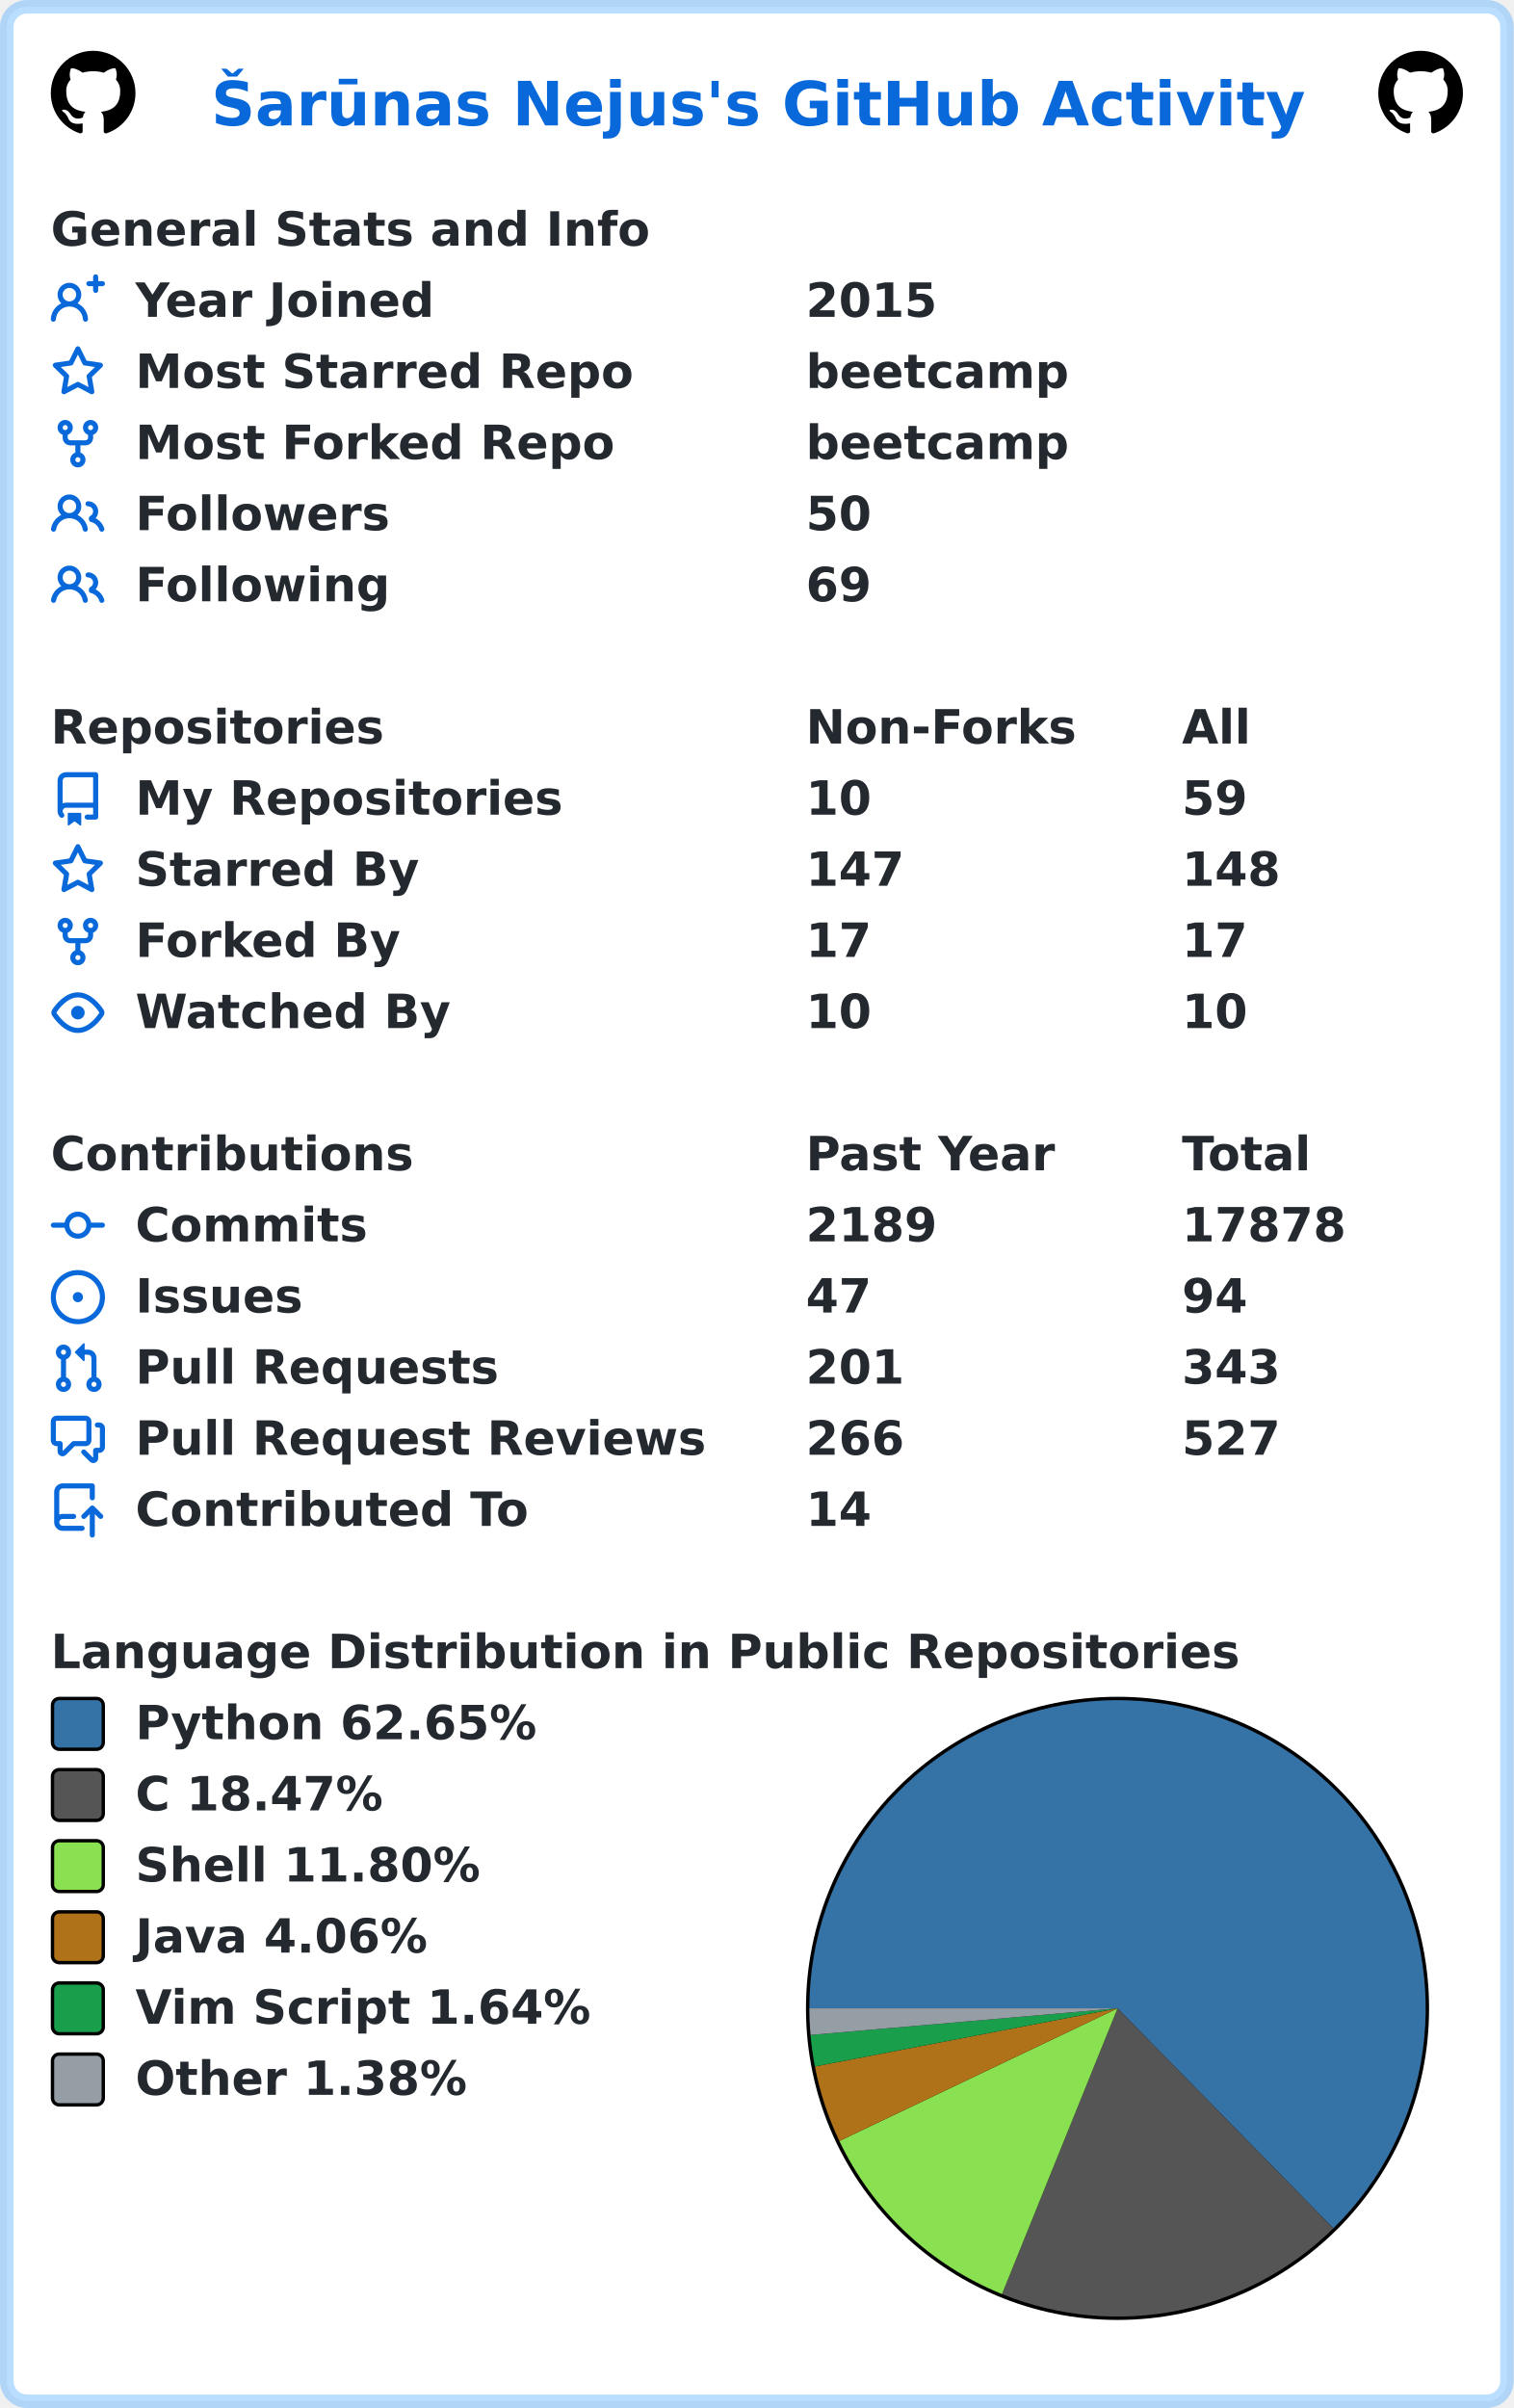
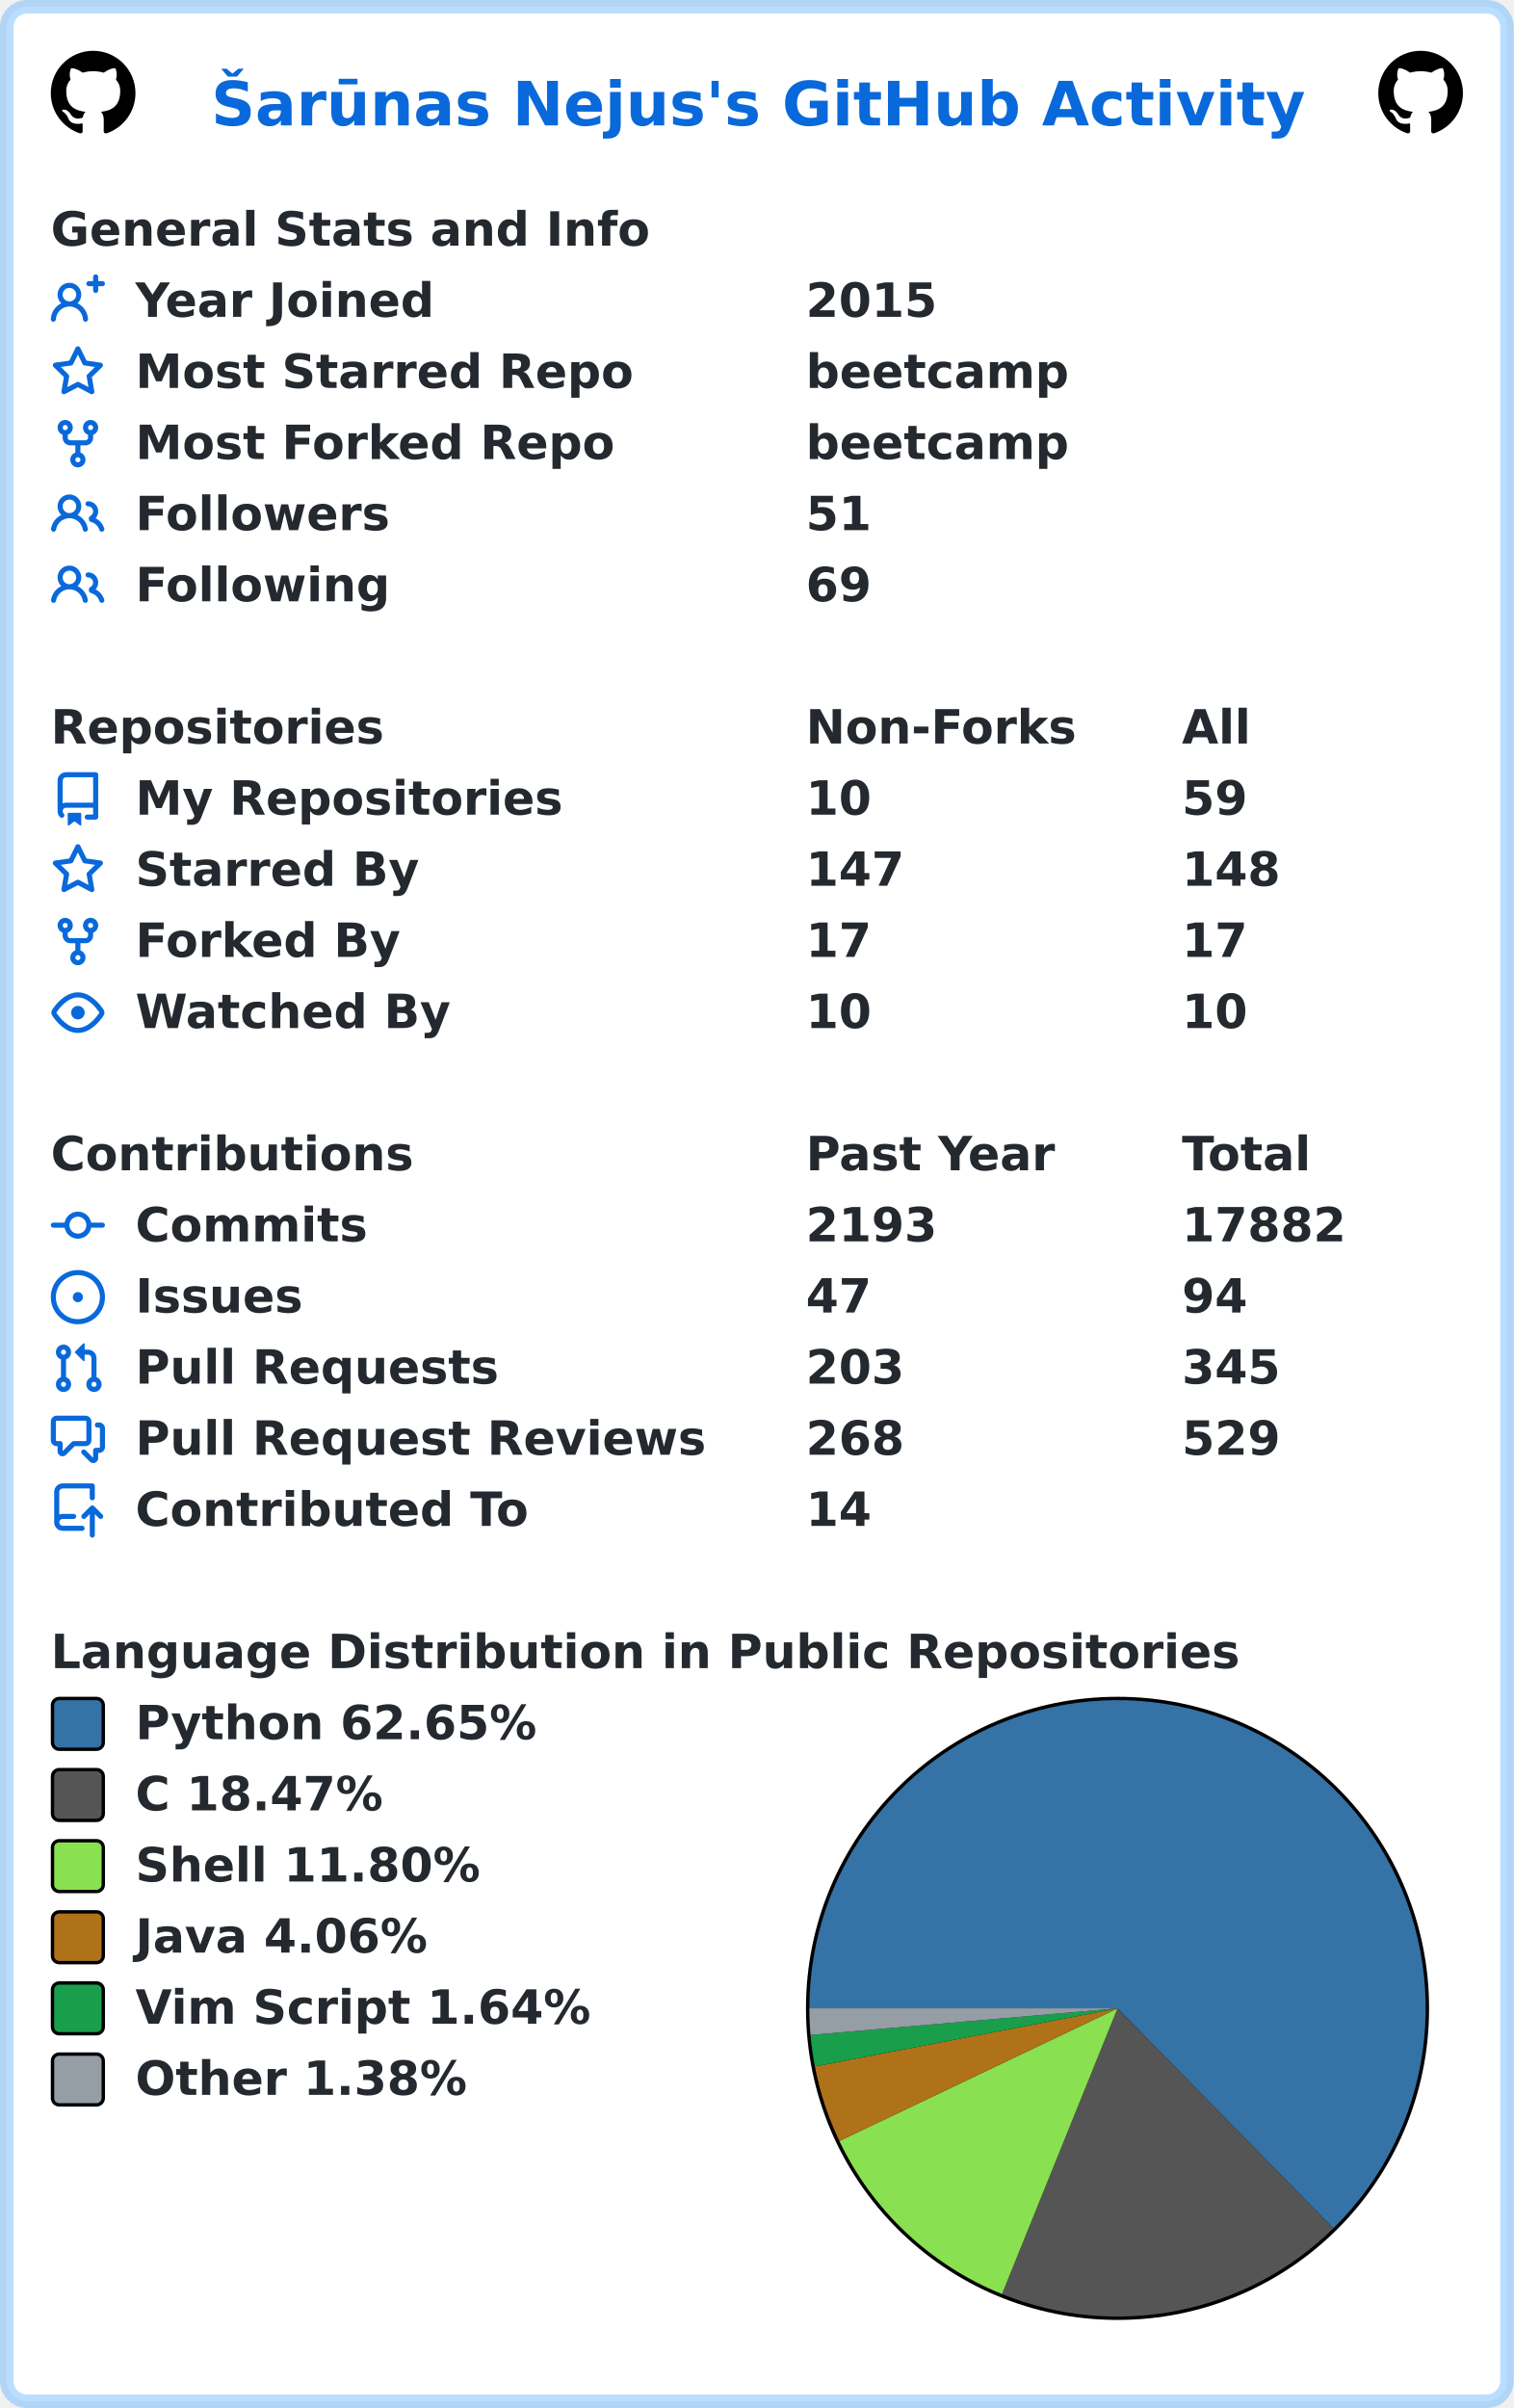
<svg xmlns="http://www.w3.org/2000/svg" width="447" height="711" viewBox="0 0 447 711" lang="en" xml:lang="en">
  <rect x="2" y="2" stroke-width="4" rx="6" width="443" height="707" stroke="rgba(84,174,255,0.4)" fill="#ffffff" />
  <g font-weight="600" font-size="110pt" font-family="Verdana,Geneva,DejaVu Sans,sans-serif" text-rendering="geometricPrecision">
    <text x="507" y="301" lengthAdjust="spacingAndGlyphs" textLength="2613" transform="scale(0.123)" fill="#0969da">Šarūnas Nejus's GitHub Activity</text>
    <svg x="15" y="15" width="25" height="25" viewBox="0 0 16 16">
      <path fill="#000000" fill-rule="evenodd" d="M8 0C3.58 0 0 3.58 0 8c0 3.54 2.29 6.53 5.47 7.59.4.07.55-.17.55-.38 0-.19-.01-.82-.01-1.49-2.01.37-2.53-.49-2.69-.94-.09-.23-.48-.94-.82-1.13-.28-.15-.68-.52-.01-.53.63-.01 1.08.58 1.23.82.72 1.21 1.87.87 2.33.66.07-.52.28-.87.51-1.07-1.78-.2-3.64-.89-3.64-3.95 0-.87.31-1.59.82-2.15-.08-.2-.36-1.02.08-2.12 0 0 .67-.21 2.2.82.64-.18 1.32-.27 2-.27.68 0 1.36.09 2 .27 1.53-1.04 2.2-.82 2.2-.82.44 1.1.16 1.92.08 2.12.51.56.82 1.27.82 2.15 0 3.07-1.87 3.75-3.65 3.95.29.25.54.73.54 1.48 0 1.07-.01 1.93-.01 2.2 0 .21.15.46.55.38A8.013 8.013 0 0016 8c0-4.42-3.58-8-8-8z" />
    </svg>
    <svg x="407" y="15" width="25" height="25" viewBox="0 0 16 16">
      <path fill="#000000" fill-rule="evenodd" d="M8 0C3.58 0 0 3.58 0 8c0 3.54 2.29 6.53 5.47 7.59.4.07.55-.17.55-.38 0-.19-.01-.82-.01-1.49-2.01.37-2.53-.49-2.69-.94-.09-.23-.48-.94-.82-1.13-.28-.15-.68-.52-.01-.53.63-.01 1.08.58 1.23.82.72 1.21 1.87.87 2.33.66.07-.52.28-.87.51-1.07-1.78-.2-3.64-.89-3.64-3.95 0-.87.31-1.59.82-2.15-.08-.2-.36-1.02.08-2.12 0 0 .67-.21 2.2.82.64-.18 1.32-.27 2-.27.68 0 1.36.09 2 .27 1.53-1.04 2.2-.82 2.2-.82.44 1.1.16 1.92.08 2.12.51.56.82 1.27.82 2.15 0 3.07-1.87 3.75-3.65 3.95.29.25.54.73.54 1.48 0 1.07-.01 1.93-.01 2.2 0 .21.15.46.55.38A8.013 8.013 0 0016 8c0-4.42-3.58-8-8-8z" />
    </svg>
    <g transform="translate(0, 60)" fill="#24292f">
      <g transform="translate(15, 0)">
        <g transform="scale(0.095)">
          <text x="0" y="132" textLength="1851" lengthAdjust="spacingAndGlyphs">General Stats and Info</text>
        </g>
      </g>
      <g transform="translate(15, 21)">
        <path fill="#0969da" fill-rule="evenodd" d="M13.25 0a.75.75 0 01.75.75V2h1.25a.75.75 0 010 1.5H14v1.25a.75.75 0 01-1.5 0V3.5h-1.25a.75.75 0 010-1.5h1.25V.75a.75.75 0 01.75-.75zM5.5 4a2 2 0 100 4 2 2 0 000-4zm2.4 4.548a3.5 3.5 0 10-4.799 0 5.527 5.527 0 00-3.1 4.66.75.75 0 101.498.085A4.01 4.01 0 015.5 9.5a4.01 4.01 0 014.001 3.793.75.75 0 101.498-.086 5.527 5.527 0 00-3.1-4.659z" />
        <g transform="scale(0.095)">
          <text lengthAdjust="spacingAndGlyphs" textLength="932" x="263" y="132">Year Joined</text>
          <text lengthAdjust="spacingAndGlyphs" textLength="420" x="2347" y="132">2015</text>
        </g>
      </g>
      <g transform="translate(15, 42)">
        <path fill="#0969da" fill-rule="evenodd" d="M8 .25a.75.75 0 01.673.418l1.882 3.815 4.21.612a.75.75 0 01.416 1.279l-3.046 2.97.719 4.192a.75.75 0 01-1.088.791L8 12.347l-3.766 1.98a.75.75 0 01-1.088-.79l.72-4.194L.818 6.374a.75.75 0 01.416-1.28l4.21-.611L7.327.668A.75.75 0 018 .25zm0 2.445L6.615 5.5a.75.75 0 01-.564.41l-3.097.45 2.24 2.184a.75.75 0 01.216.664l-.528 3.084 2.769-1.456a.75.75 0 01.698 0l2.77 1.456-.53-3.084a.75.75 0 01.216-.664l2.24-2.183-3.096-.45a.75.75 0 01-.564-.41L8 2.694v.001z" />
        <g transform="scale(0.095)">
          <text lengthAdjust="spacingAndGlyphs" textLength="1532" x="263" y="132">Most Starred Repo</text>
          <text lengthAdjust="spacingAndGlyphs" textLength="830" x="2347" y="132">beetcamp</text>
        </g>
      </g>
      <g transform="translate(15, 63)">
        <path fill="#0969da" fill-rule="evenodd" d="M5 3.25a.75.75 0 11-1.5 0 .75.75 0 011.5 0zm0 2.122a2.25 2.25 0 10-1.5 0v.878A2.25 2.25 0 005.75 8.5h1.5v2.128a2.251 2.251 0 101.5 0V8.5h1.5a2.25 2.25 0 002.25-2.25v-.878a2.25 2.25 0 10-1.5 0v.878a.75.75 0 01-.75.75h-4.5A.75.75 0 015 6.25v-.878zm3.75 7.378a.75.75 0 11-1.5 0 .75.75 0 011.5 0zm3-8.75a.75.75 0 100-1.5.75.75 0 000 1.5z" />
        <g transform="scale(0.095)">
          <text lengthAdjust="spacingAndGlyphs" textLength="1485" x="263" y="132">Most Forked Repo</text>
          <text lengthAdjust="spacingAndGlyphs" textLength="830" x="2347" y="132">beetcamp</text>
        </g>
      </g>
      <g transform="translate(15, 84)">
        <path fill="#0969da" fill-rule="evenodd" d="M5.5 3.5a2 2 0 100 4 2 2 0 000-4zM2 5.5a3.5 3.5 0 115.898 2.549 5.507 5.507 0 013.034 4.084.75.75 0 11-1.482.235 4.001 4.001 0 00-7.9 0 .75.75 0 01-1.482-.236A5.507 5.507 0 013.102 8.05 3.49 3.49 0 012 5.5zM11 4a.75.75 0 100 1.5 1.5 1.5 0 01.666 2.844.75.75 0 00-.416.672v.352a.75.75 0 00.574.73c1.2.289 2.162 1.2 2.522 2.372a.75.75 0 101.434-.44 5.01 5.01 0 00-2.56-3.012A3 3 0 0011 4z" />
        <g transform="scale(0.095)">
          <text lengthAdjust="spacingAndGlyphs" textLength="778" x="263" y="132">Followers</text>
-           <text lengthAdjust="spacingAndGlyphs" textLength="210" x="2347" y="132">50</text>
+           <text lengthAdjust="spacingAndGlyphs" textLength="210" x="2347" y="132">51</text>
        </g>
      </g>
      <g transform="translate(15, 105)">
        <path fill="#0969da" fill-rule="evenodd" d="M5.5 3.5a2 2 0 100 4 2 2 0 000-4zM2 5.5a3.5 3.5 0 115.898 2.549 5.507 5.507 0 013.034 4.084.75.75 0 11-1.482.235 4.001 4.001 0 00-7.9 0 .75.75 0 01-1.482-.236A5.507 5.507 0 013.102 8.05 3.49 3.49 0 012 5.5zM11 4a.75.75 0 100 1.5 1.5 1.5 0 01.666 2.844.75.75 0 00-.416.672v.352a.75.75 0 00.574.73c1.2.289 2.162 1.2 2.522 2.372a.75.75 0 101.434-.44 5.01 5.01 0 00-2.56-3.012A3 3 0 0011 4z" />
        <g transform="scale(0.095)">
          <text lengthAdjust="spacingAndGlyphs" textLength="780" x="263" y="132">Following</text>
          <text lengthAdjust="spacingAndGlyphs" textLength="210" x="2347" y="132">69</text>
        </g>
      </g>
    </g>
    <g transform="translate(0, 207)" fill="#24292f">
      <g transform="translate(15, 0)">
        <g transform="scale(0.095)">
          <text x="0" y="132" textLength="1020" lengthAdjust="spacingAndGlyphs">Repositories</text>
          <text x="2347" y="132" textLength="832" lengthAdjust="spacingAndGlyphs">Non-Forks</text>
          <text x="3516" y="132" textLength="206" lengthAdjust="spacingAndGlyphs">All</text>
        </g>
      </g>
      <g transform="translate(15, 21)">
        <path fill="#0969da" fill-rule="evenodd" d="M2 2.5A2.5 2.5 0 014.5 0h8.75a.75.75 0 01.75.75v12.5a.75.75 0 01-.75.75h-2.5a.75.75 0 110-1.5h1.75v-2h-8a1 1 0 00-.714 1.7.75.75 0 01-1.072 1.05A2.495 2.495 0 012 11.5v-9zm10.5-1V9h-8c-.356 0-.694.074-1 .208V2.5a1 1 0 011-1h8zM5 12.25v3.25a.25.25 0 00.4.2l1.45-1.087a.25.25 0 01.3 0L8.6 15.7a.25.25 0 00.4-.2v-3.25a.25.25 0 00-.25-.25h-3.5a.25.25 0 00-.25.25z" />
        <g transform="scale(0.095)">
          <text lengthAdjust="spacingAndGlyphs" textLength="1312" x="263" y="132">My Repositories</text>
          <text lengthAdjust="spacingAndGlyphs" textLength="210" x="2347" y="132">10</text>
          <text lengthAdjust="spacingAndGlyphs" textLength="210" x="3516" y="132">59</text>
        </g>
      </g>
      <g transform="translate(15, 42)">
        <path fill="#0969da" fill-rule="evenodd" d="M8 .25a.75.75 0 01.673.418l1.882 3.815 4.21.612a.75.75 0 01.416 1.279l-3.046 2.97.719 4.192a.75.75 0 01-1.088.791L8 12.347l-3.766 1.98a.75.75 0 01-1.088-.79l.72-4.194L.818 6.374a.75.75 0 01.416-1.28l4.21-.611L7.327.668A.75.75 0 018 .25zm0 2.445L6.615 5.5a.75.75 0 01-.564.41l-3.097.45 2.24 2.184a.75.75 0 01.216.664l-.528 3.084 2.769-1.456a.75.75 0 01.698 0l2.77 1.456-.53-3.084a.75.75 0 01.216-.664l2.24-2.183-3.096-.45a.75.75 0 01-.564-.41L8 2.694v.001z" />
        <g transform="scale(0.095)">
          <text lengthAdjust="spacingAndGlyphs" textLength="874" x="263" y="132">Starred By</text>
          <text lengthAdjust="spacingAndGlyphs" textLength="315" x="2347" y="132">147</text>
          <text lengthAdjust="spacingAndGlyphs" textLength="315" x="3516" y="132">148</text>
        </g>
      </g>
      <g transform="translate(15, 63)">
        <path fill="#0969da" fill-rule="evenodd" d="M5 3.25a.75.75 0 11-1.5 0 .75.75 0 011.5 0zm0 2.122a2.25 2.25 0 10-1.5 0v.878A2.25 2.25 0 005.75 8.5h1.5v2.128a2.251 2.251 0 101.5 0V8.5h1.5a2.25 2.25 0 002.25-2.25v-.878a2.25 2.25 0 10-1.5 0v.878a.75.75 0 01-.75.75h-4.5A.75.75 0 015 6.25v-.878zm3.75 7.378a.75.75 0 11-1.5 0 .75.75 0 011.5 0zm3-8.75a.75.75 0 100-1.5.75.75 0 000 1.5z" />
        <g transform="scale(0.095)">
          <text lengthAdjust="spacingAndGlyphs" textLength="828" x="263" y="132">Forked By</text>
          <text lengthAdjust="spacingAndGlyphs" textLength="210" x="2347" y="132">17</text>
          <text lengthAdjust="spacingAndGlyphs" textLength="210" x="3516" y="132">17</text>
        </g>
      </g>
      <g transform="translate(15, 84)">
        <path fill="#0969da" fill-rule="evenodd" d="M1.679 7.932c.412-.621 1.242-1.75 2.366-2.717C5.175 4.242 6.527 3.5 8 3.5c1.473 0 2.824.742 3.955 1.715 1.124.967 1.954 2.096 2.366 2.717a.119.119 0 010 .136c-.412.621-1.242 1.75-2.366 2.717C10.825 11.758 9.473 12.5 8 12.5c-1.473 0-2.824-.742-3.955-1.715C2.92 9.818 2.09 8.69 1.679 8.068a.119.119 0 010-.136zM8 2c-1.981 0-3.67.992-4.933 2.078C1.797 5.169.88 6.423.43 7.1a1.619 1.619 0 000 1.798c.45.678 1.367 1.932 2.637 3.024C4.329 13.008 6.019 14 8 14c1.981 0 3.67-.992 4.933-2.078 1.27-1.091 2.187-2.345 2.637-3.023a1.619 1.619 0 000-1.798c-.45-.678-1.367-1.932-2.637-3.023C11.671 2.992 9.981 2 8 2zm0 8a2 2 0 100-4 2 2 0 000 4z" />
        <g transform="scale(0.095)">
          <text lengthAdjust="spacingAndGlyphs" textLength="993" x="263" y="132">Watched By</text>
          <text lengthAdjust="spacingAndGlyphs" textLength="210" x="2347" y="132">10</text>
          <text lengthAdjust="spacingAndGlyphs" textLength="210" x="3516" y="132">10</text>
        </g>
      </g>
    </g>
    <g transform="translate(0, 333)" fill="#24292f">
      <g transform="translate(15, 0)">
        <g transform="scale(0.095)">
          <text x="0" y="132" textLength="1112" lengthAdjust="spacingAndGlyphs">Contributions</text>
          <text x="2347" y="132" textLength="774" lengthAdjust="spacingAndGlyphs">Past Year</text>
          <text x="3516" y="132" textLength="414" lengthAdjust="spacingAndGlyphs">Total</text>
        </g>
      </g>
      <g transform="translate(15, 21)">
        <path fill="#0969da" fill-rule="evenodd" d="M10.5 7.75a2.5 2.5 0 11-5 0 2.5 2.5 0 015 0zm1.43.75a4.002 4.002 0 01-7.86 0H.75a.75.75 0 110-1.5h3.32a4.001 4.001 0 017.86 0h3.32a.75.75 0 110 1.5h-3.32z" />
        <g transform="scale(0.095)">
          <text lengthAdjust="spacingAndGlyphs" textLength="734" x="263" y="132">Commits</text>
-           <text lengthAdjust="spacingAndGlyphs" textLength="420" x="2347" y="132">2189</text>
-           <text lengthAdjust="spacingAndGlyphs" textLength="525" x="3516" y="132">17878</text>
+           <text lengthAdjust="spacingAndGlyphs" textLength="420" x="2347" y="132">2193</text>
+           <text lengthAdjust="spacingAndGlyphs" textLength="525" x="3516" y="132">17882</text>
        </g>
      </g>
      <g transform="translate(15, 42)">
        <path fill="#0969da" d="M8 9.5a1.5 1.5 0 100-3 1.5 1.5 0 000 3z" />
        <path fill="#0969da" fill-rule="evenodd" d="M8 0a8 8 0 100 16A8 8 0 008 0zM1.5 8a6.5 6.5 0 1113 0 6.5 6.5 0 01-13 0z" />
        <g transform="scale(0.095)">
          <text lengthAdjust="spacingAndGlyphs" textLength="512" x="263" y="132">Issues</text>
          <text lengthAdjust="spacingAndGlyphs" textLength="210" x="2347" y="132">47</text>
          <text lengthAdjust="spacingAndGlyphs" textLength="210" x="3516" y="132">94</text>
        </g>
      </g>
      <g transform="translate(15, 63)">
        <path fill="#0969da" fill-rule="evenodd" d="M7.177 3.073L9.573.677A.25.25 0 0110 .854v4.792a.25.25 0 01-.427.177L7.177 3.427a.25.25 0 010-.354zM3.75 2.5a.75.75 0 100 1.5.75.75 0 000-1.5zm-2.25.75a2.25 2.25 0 113 2.122v5.256a2.251 2.251 0 11-1.5 0V5.372A2.25 2.25 0 011.5 3.25zM11 2.5h-1V4h1a1 1 0 011 1v5.628a2.251 2.251 0 101.5 0V5A2.5 2.5 0 0011 2.5zm1 10.25a.75.75 0 111.5 0 .75.75 0 01-1.5 0zM3.75 12a.75.75 0 100 1.5.75.75 0 000-1.5z" />
        <g transform="scale(0.095)">
          <text lengthAdjust="spacingAndGlyphs" textLength="1113" x="263" y="132">Pull Requests</text>
-           <text lengthAdjust="spacingAndGlyphs" textLength="315" x="2347" y="132">201</text>
-           <text lengthAdjust="spacingAndGlyphs" textLength="315" x="3516" y="132">343</text>
+           <text lengthAdjust="spacingAndGlyphs" textLength="315" x="2347" y="132">203</text>
+           <text lengthAdjust="spacingAndGlyphs" textLength="315" x="3516" y="132">345</text>
        </g>
      </g>
      <g transform="translate(15, 84)">
        <path fill="#0969da" fill-rule="evenodd" d="M1.5 2.75a.25.25 0 01.25-.25h8.5a.25.25 0 01.25.25v5.5a.25.25 0 01-.25.25h-3.5a.75.75 0 00-.53.22L3.5 11.44V9.25a.75.75 0 00-.75-.75h-1a.25.25 0 01-.25-.25v-5.5zM1.75 1A1.75 1.75 0 000 2.75v5.5C0 9.216.784 10 1.75 10H2v1.543a1.457 1.457 0 002.487 1.03L7.061 10h3.189A1.75 1.75 0 0012 8.25v-5.5A1.75 1.75 0 0010.25 1h-8.5zM14.5 4.75a.25.25 0 00-.25-.25h-.5a.75.75 0 110-1.5h.5c.966 0 1.75.784 1.75 1.75v5.5A1.75 1.75 0 0114.25 12H14v1.543a1.457 1.457 0 01-2.487 1.03L9.22 12.28a.75.75 0 111.06-1.06l2.22 2.22v-2.19a.75.75 0 01.75-.75h1a.25.25 0 00.25-.25v-5.5z" />
        <g transform="scale(0.095)">
          <text lengthAdjust="spacingAndGlyphs" textLength="1762" x="263" y="132">Pull Request Reviews</text>
-           <text lengthAdjust="spacingAndGlyphs" textLength="315" x="2347" y="132">266</text>
-           <text lengthAdjust="spacingAndGlyphs" textLength="315" x="3516" y="132">527</text>
+           <text lengthAdjust="spacingAndGlyphs" textLength="315" x="2347" y="132">268</text>
+           <text lengthAdjust="spacingAndGlyphs" textLength="315" x="3516" y="132">529</text>
        </g>
      </g>
      <g transform="translate(15, 105)">
        <path fill="#0969da" fill-rule="evenodd" d="M1 2.5A2.5 2.5 0 013.5 0h8.75a.75.75 0 01.75.75v3.5a.75.75 0 01-1.5 0V1.5h-8a1 1 0 00-1 1v6.708A2.492 2.492 0 013.5 9h3.25a.75.75 0 010 1.5H3.5a1 1 0 100 2h5.75a.75.75 0 010 1.5H3.5A2.5 2.5 0 011 11.5v-9zm13.23 7.79a.75.75 0 001.06-1.06l-2.505-2.505a.75.75 0 00-1.06 0L9.22 9.229a.75.75 0 001.06 1.061l1.225-1.224v6.184a.75.75 0 001.5 0V9.066l1.224 1.224z" />
        <g transform="scale(0.095)">
          <text lengthAdjust="spacingAndGlyphs" textLength="1234" x="263" y="132">Contributed To</text>
          <text lengthAdjust="spacingAndGlyphs" textLength="210" x="2347" y="132">14</text>
        </g>
      </g>
    </g>
    <g transform="translate(0, 480)" fill="#24292f">
      <g transform="translate(15, 0)">
        <g transform="scale(0.095)">
          <text x="0" y="132" textLength="3652" lengthAdjust="spacingAndGlyphs">Language Distribution in Public Repositories</text>
        </g>
      </g>
      <g transform="translate(238, 21)">
        <circle cx="92" cy="92" r="92" fill="#000000" />
      </g>
      <g transform="translate(239, 22)">
        <path fill-rule="evenodd" fill="#3572A5" d="M 0.0,91 A 91 91 0 1 1 154.737 155.951 L 91,91 Z" />
        <path fill-rule="evenodd" fill="#555555" d="M 154.737,155.951 A 91 91 0 0 1 56.885 175.363 L 91,91 Z" />
        <path fill-rule="evenodd" fill="#89e051" d="M 56.885,175.363 A 91 91 0 0 1 8.858 130.161 L 91,91 Z" />
        <path fill-rule="evenodd" fill="#b07219" d="M 8.858,130.161 A 91 91 0 0 1 1.632 108.155 L 91,91 Z" />
        <path fill-rule="evenodd" fill="#199f4b" d="M 1.632,108.155 A 91 91 0 0 1 0.34 98.854 L 91,91 Z" />
        <path fill-rule="evenodd" fill="#959da5" d="M 0.34,98.854 A 91 91 0 0 1 0.0 91 L 91,91 Z" />
      </g>
      <g transform="translate(15, 21)">
        <rect x="0.5" y="0.5" rx="2" width="15" height="15" fill="#3572A5" stroke-width="1" stroke="#000000" />
        <text transform="scale(0.095)" x="263" y="132" textLength="1254" lengthAdjust="spacingAndGlyphs">Python 62.65%</text>
      </g>
      <g transform="translate(15, 42)">
        <rect x="0.5" y="0.5" rx="2" width="15" height="15" fill="#555555" stroke-width="1" stroke="#000000" />
        <text transform="scale(0.095)" x="263" y="132" textLength="798" lengthAdjust="spacingAndGlyphs">C 18.47%</text>
      </g>
      <g transform="translate(15, 63)">
        <rect x="0.5" y="0.5" rx="2" width="15" height="15" fill="#89e051" stroke-width="1" stroke="#000000" />
        <text transform="scale(0.095)" x="263" y="132" textLength="1088" lengthAdjust="spacingAndGlyphs">Shell 11.80%</text>
      </g>
      <g transform="translate(15, 84)">
        <rect x="0.5" y="0.5" rx="2" width="15" height="15" fill="#b07219" stroke-width="1" stroke="#000000" />
        <text transform="scale(0.095)" x="263" y="132" textLength="933" lengthAdjust="spacingAndGlyphs">Java 4.06%</text>
      </g>
      <g transform="translate(15, 105)">
        <rect x="0.5" y="0.5" rx="2" width="15" height="15" fill="#199f4b" stroke-width="1" stroke="#000000" />
        <text transform="scale(0.095)" x="263" y="132" textLength="1428" lengthAdjust="spacingAndGlyphs">Vim Script 1.64%</text>
      </g>
      <g transform="translate(15, 126)">
        <rect x="0.5" y="0.5" rx="2" width="15" height="15" fill="#959da5" stroke-width="1" stroke="#000000" />
        <text transform="scale(0.095)" x="263" y="132" textLength="1047" lengthAdjust="spacingAndGlyphs">Other 1.38%</text>
      </g>
    </g>
  </g>
</svg>
